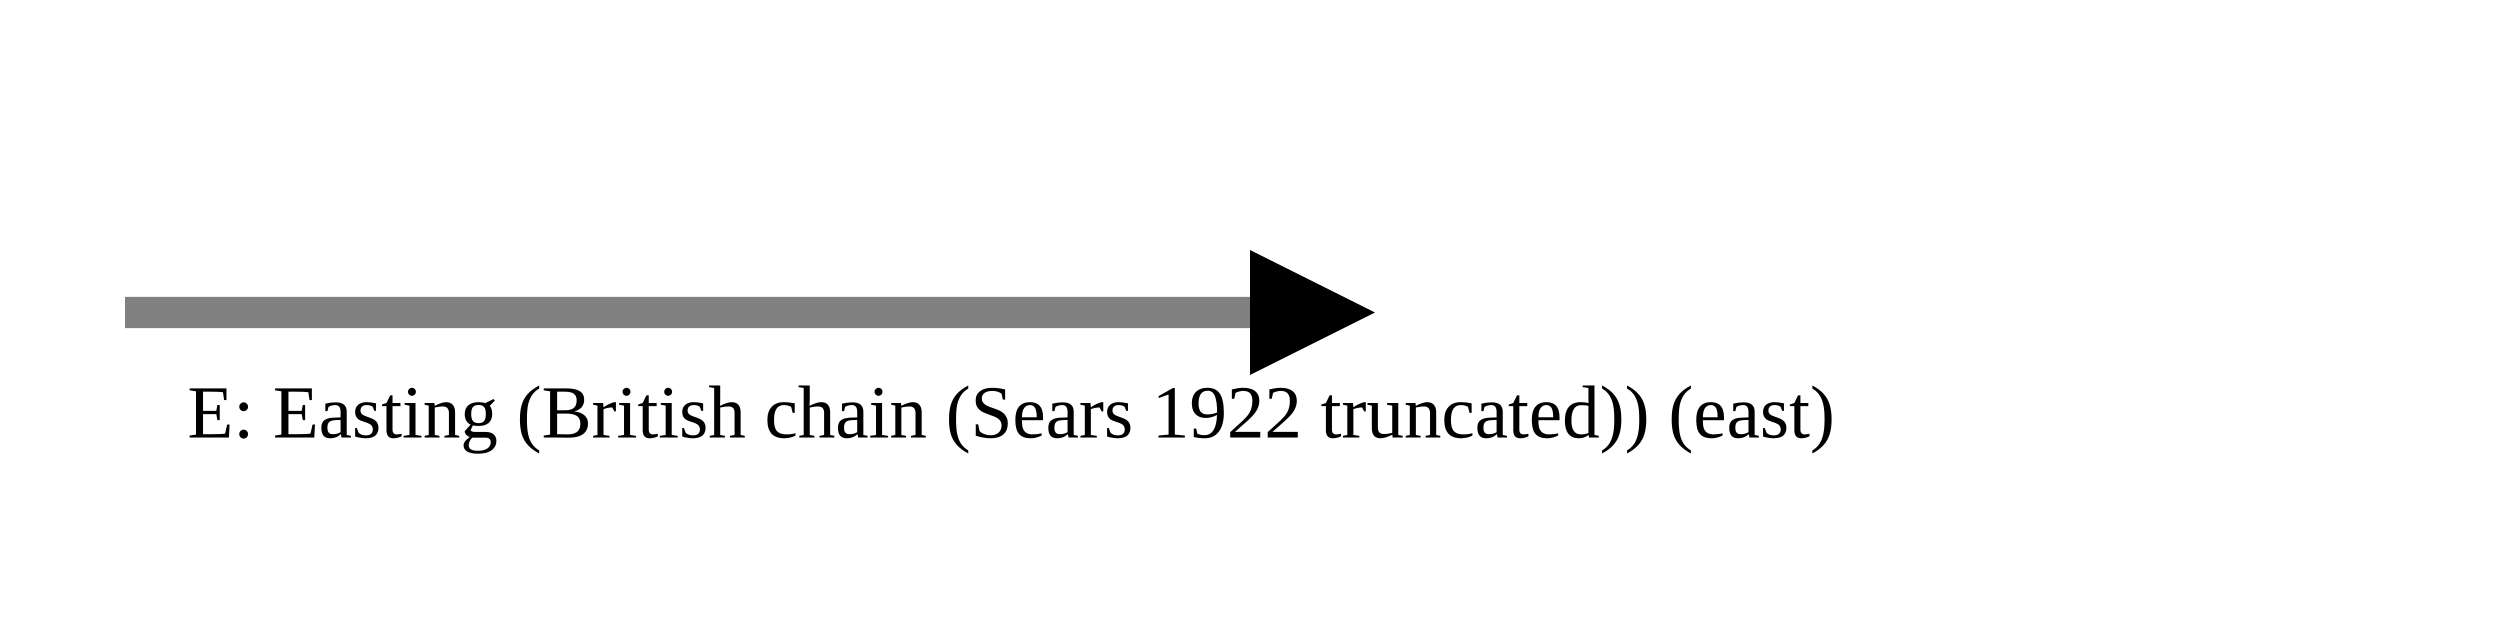
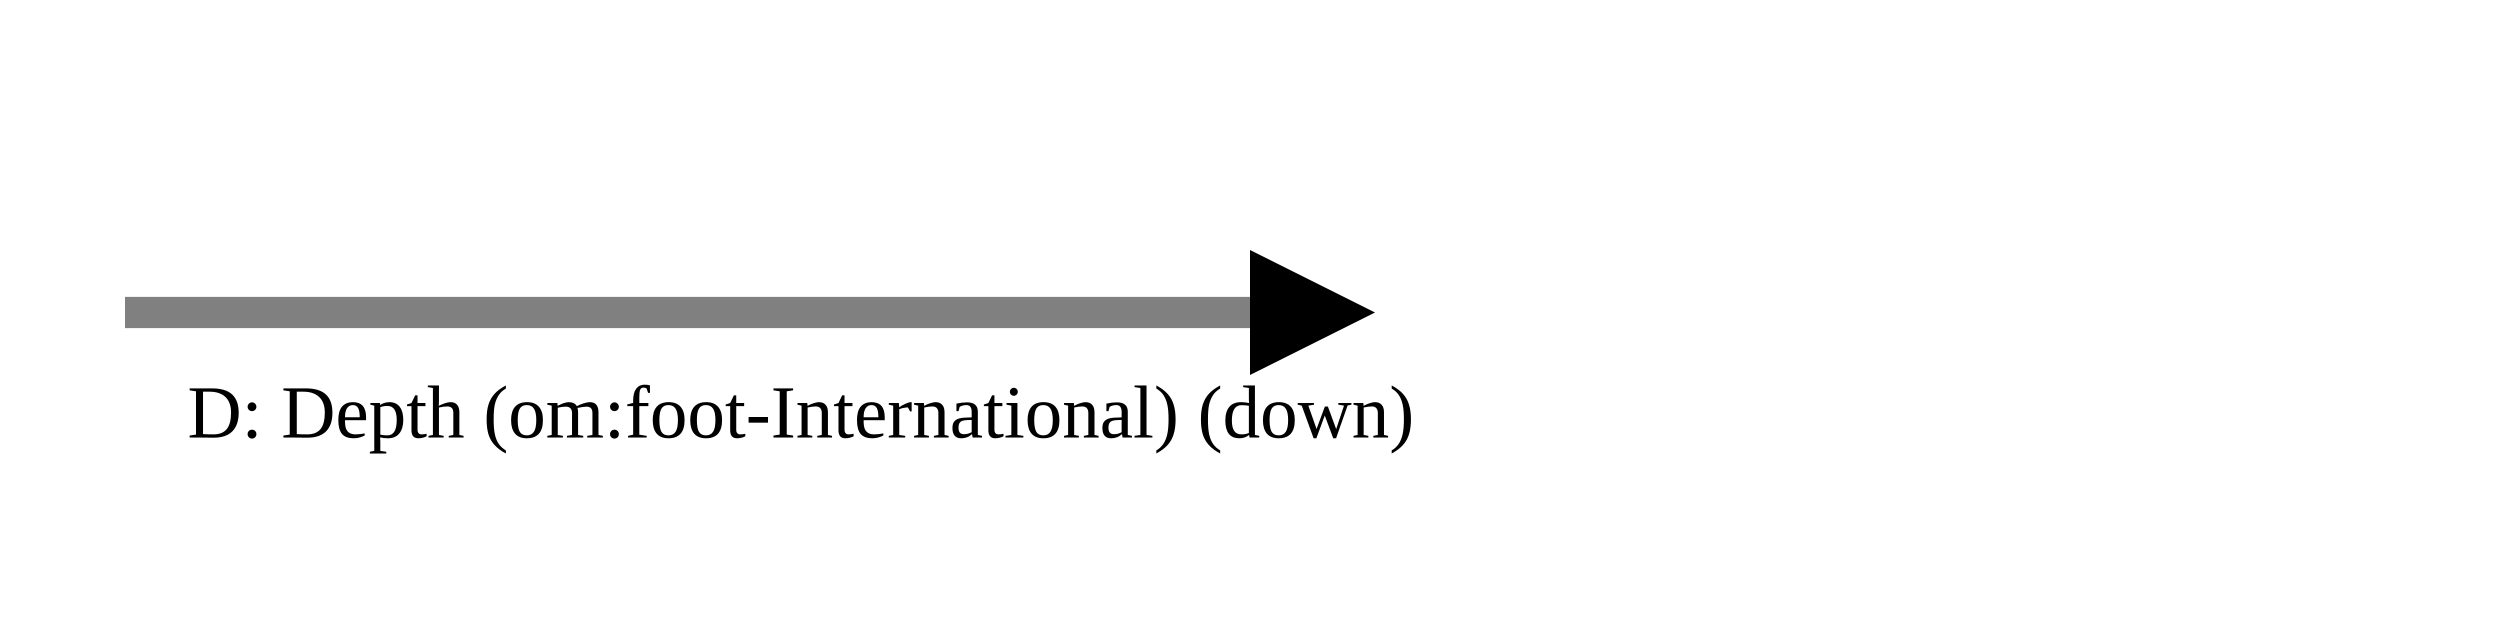
<svg xmlns="http://www.w3.org/2000/svg" version="1.1" width="400" height="100" viewbox="0 0 275 100">
  <defs>
    <marker id="arrowhead" markerWidth="10" markerHeight="7" refX="0" refY="2" orient="auto">
      <polygon points="0 0, 4 2, 0 4" />
    </marker>
  </defs>
  <line x1="20" y1="50" x2="200" y2="50" stroke="gray" stroke-width="5" marker-end="url(#arrowhead)" />
-   <text x="30" y="70" class="small">E: Easting (British chain (Sears 1922 truncated)) (east)</text>
+   <text x="30" y="70" class="small">D: Depth (om:foot-International) (down)</text>
</svg>
